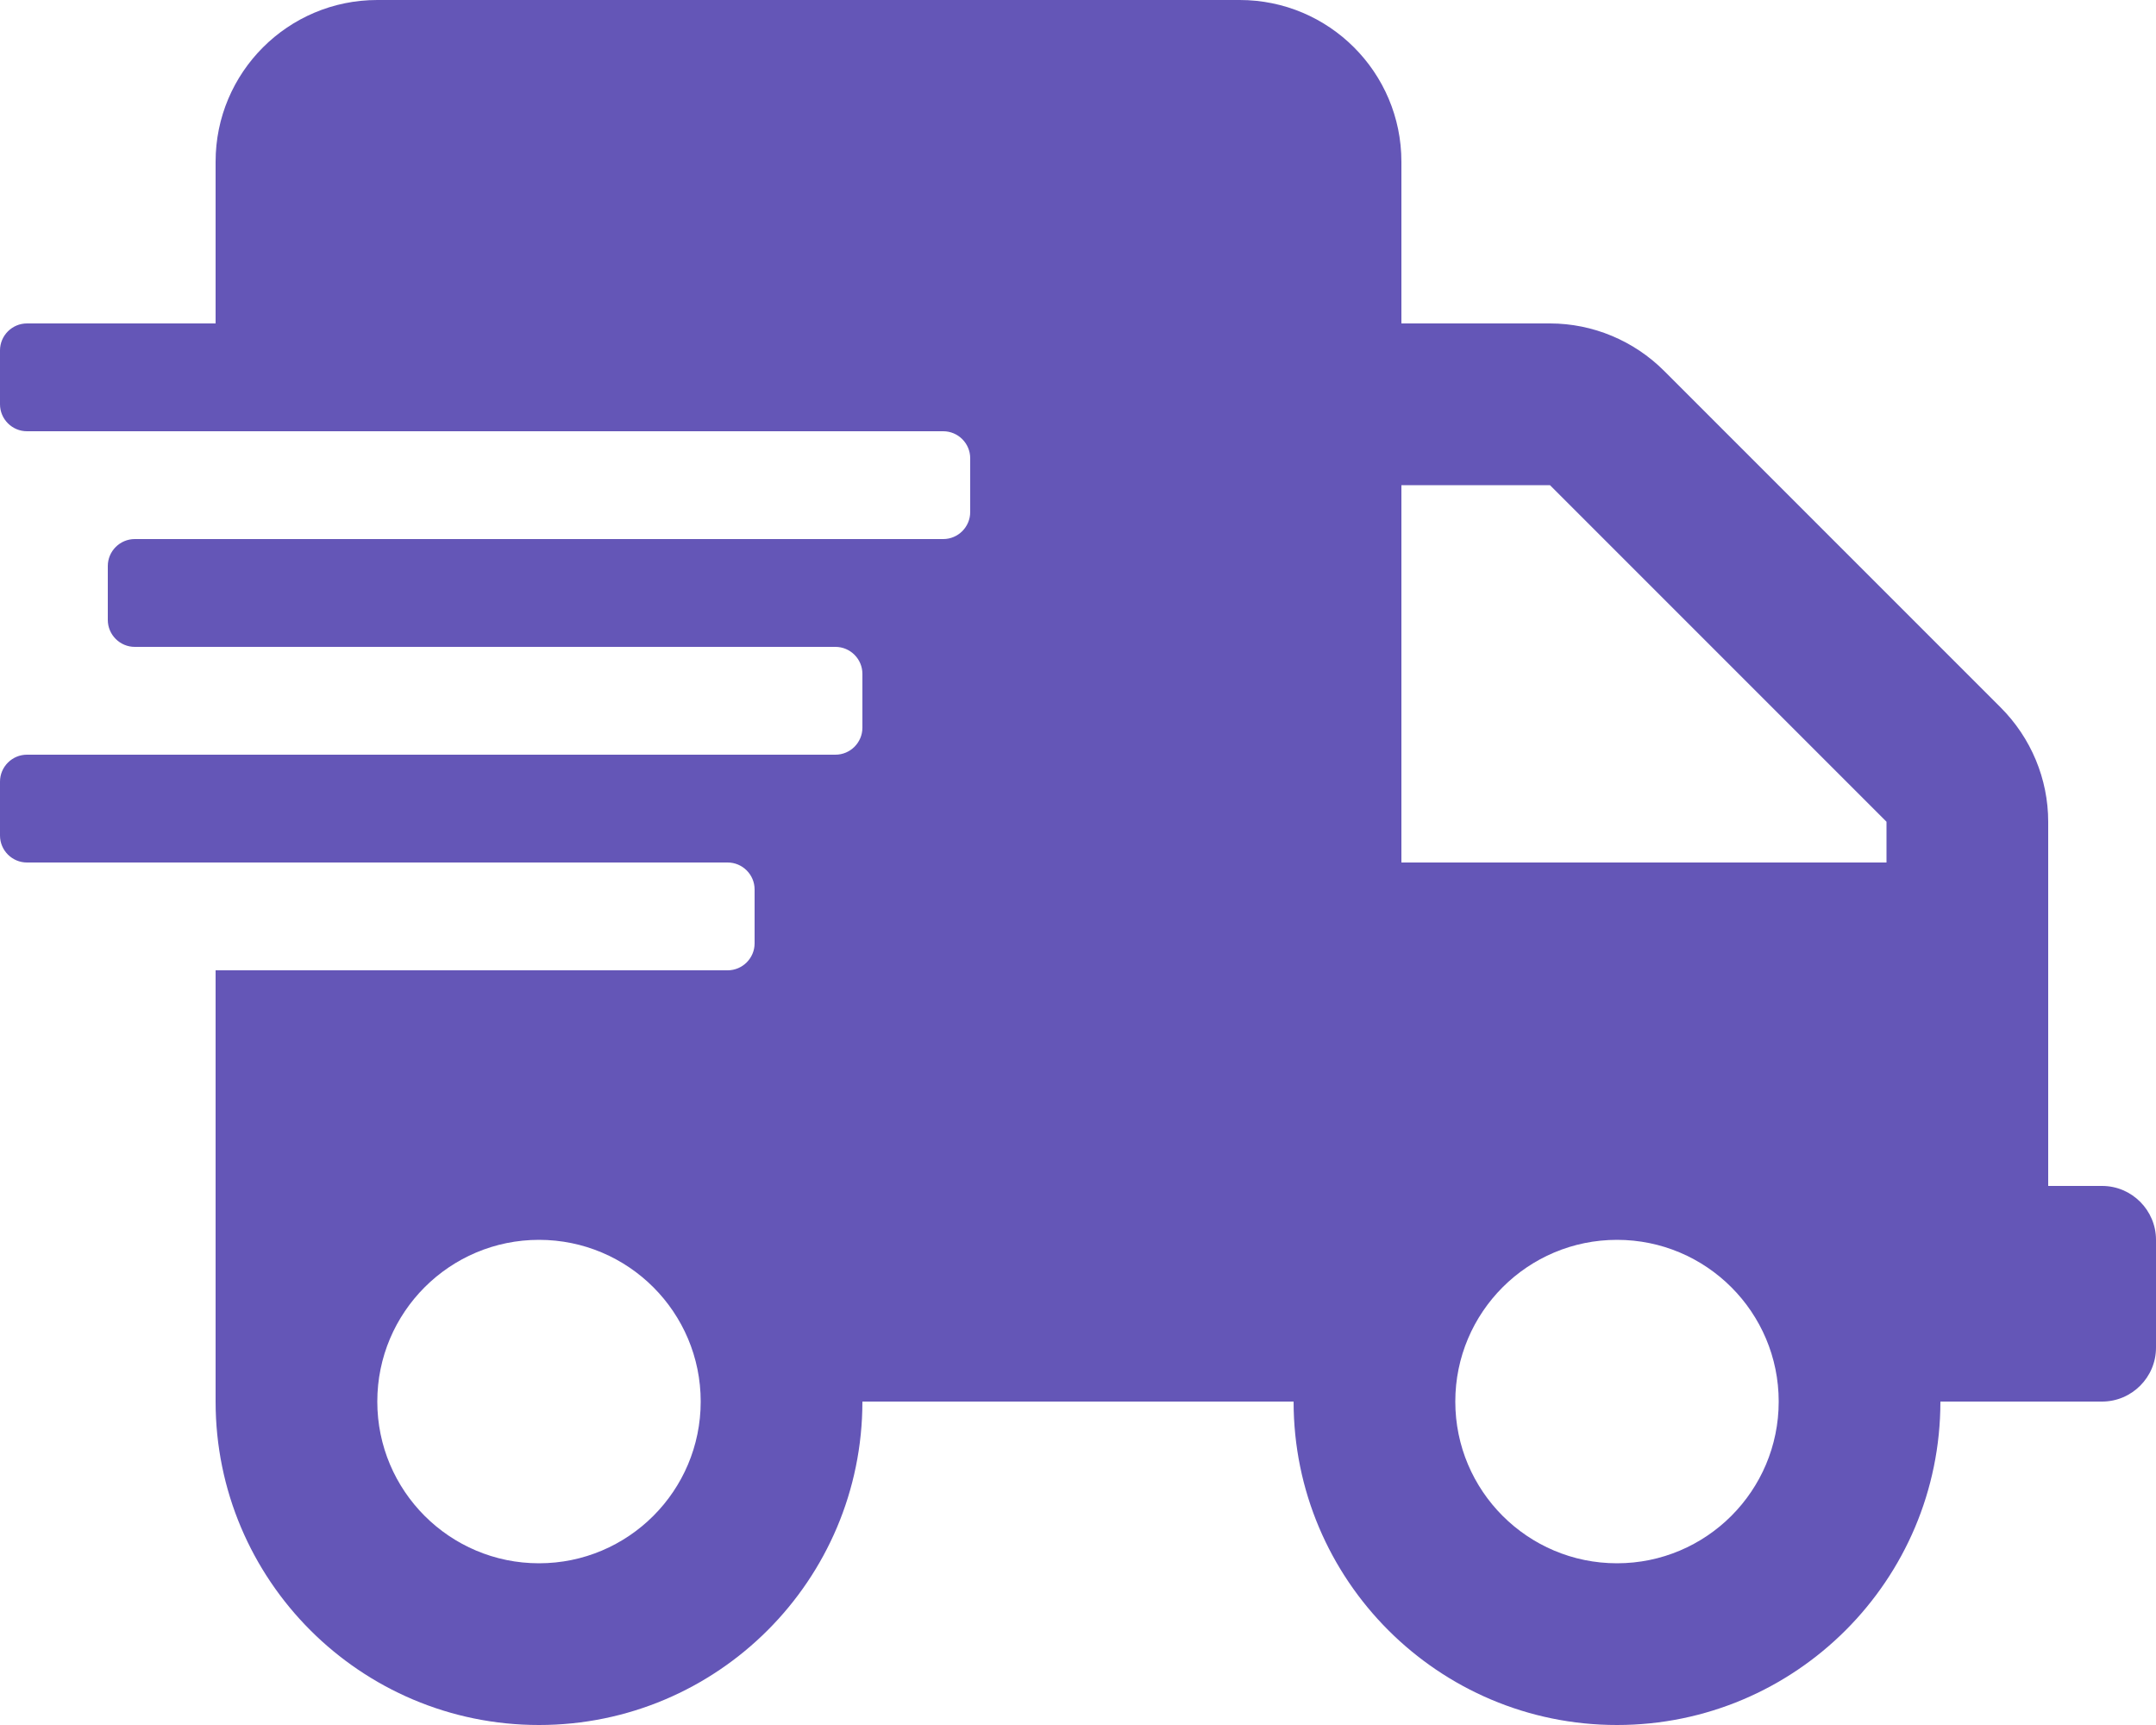
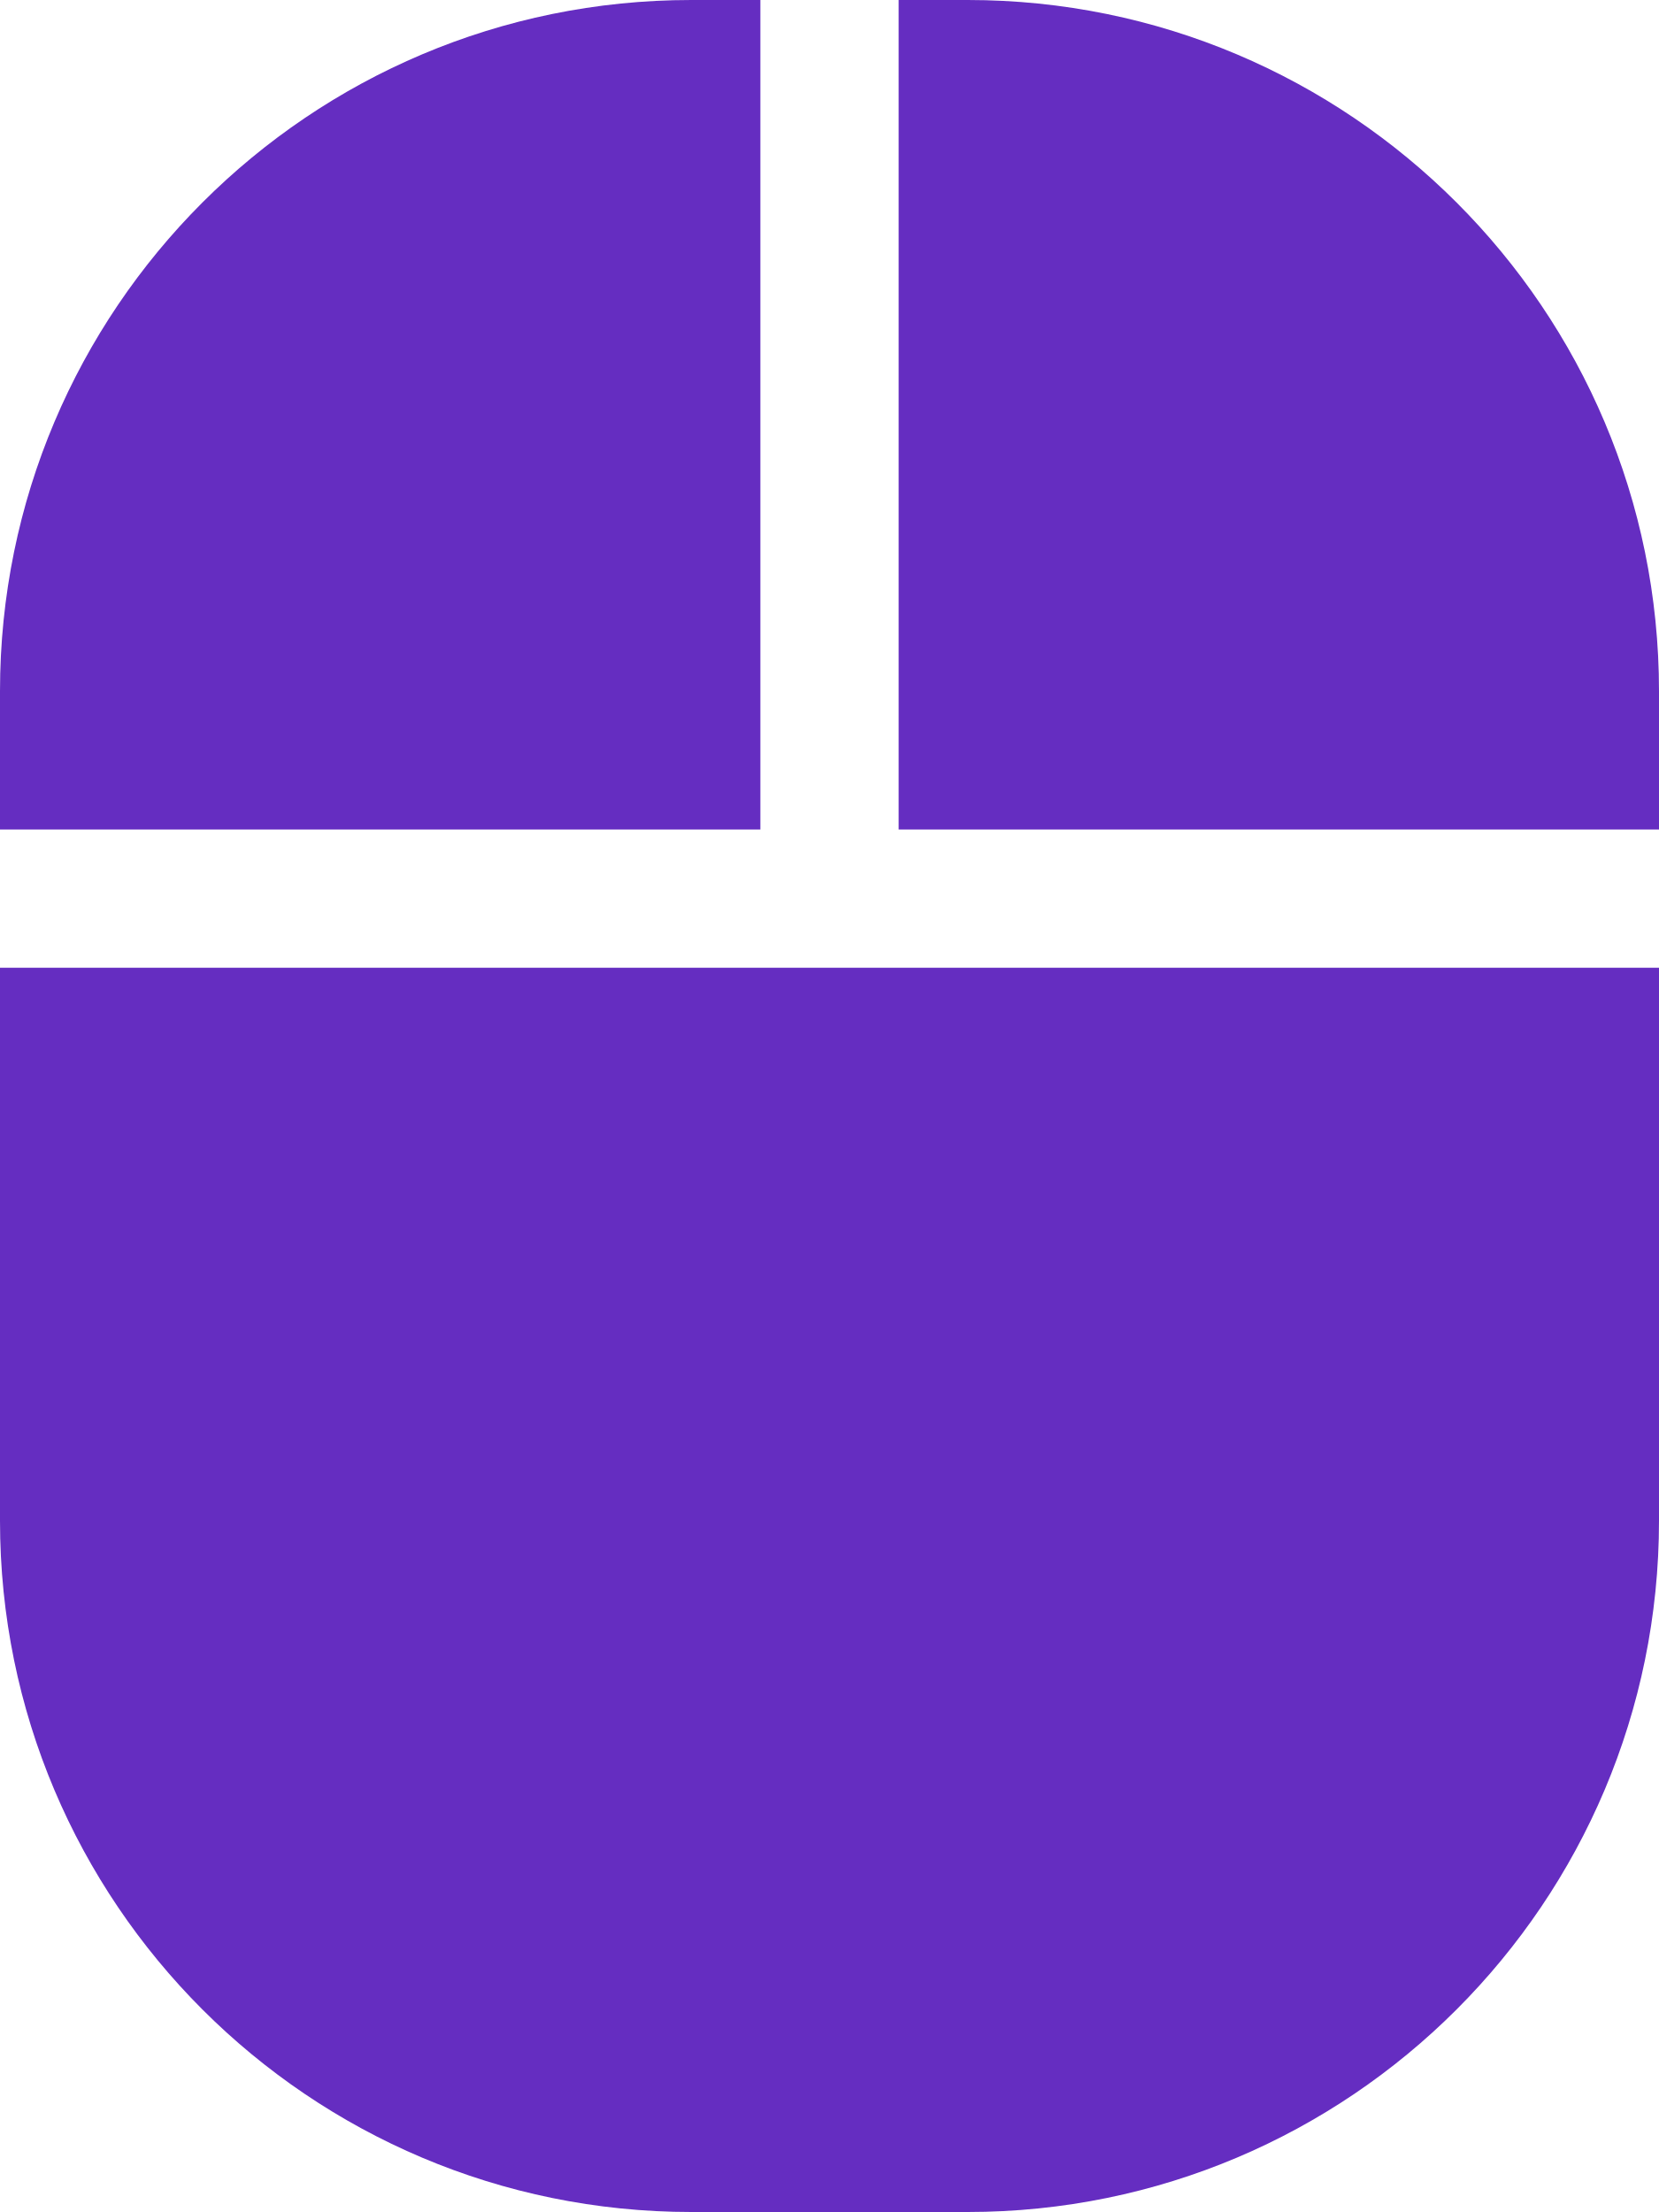
- <svg xmlns="http://www.w3.org/2000/svg" style="fill:#6456B7;" viewBox="0 0 640 512">
-   <path d="M624 352h-16V243.9c0-12.7-5.1-24.9-14.1-33.9L494 110.1c-9-9-21.2-14.1-33.9-14.1H416V48c0-26.5-21.5-48-48-48H112C85.5 0 64 21.5 64 48v48H8c-4.4 0-8 3.6-8 8v16c0 4.4 3.6 8 8 8h272c4.4 0 8 3.6 8 8v16c0 4.4-3.6 8-8 8H40c-4.4 0-8 3.6-8 8v16c0 4.4 3.6 8 8 8h208c4.4 0 8 3.6 8 8v16c0 4.4-3.6 8-8 8H8c-4.4 0-8 3.6-8 8v16c0 4.4 3.6 8 8 8h208c4.4 0 8 3.6 8 8v16c0 4.4-3.6 8-8 8H64v128c0 53 43 96 96 96s96-43 96-96h128c0 53 43 96 96 96s96-43 96-96h48c8.8 0 16-7.2 16-16v-32c0-8.8-7.2-16-16-16zM160 464c-26.5 0-48-21.5-48-48s21.5-48 48-48 48 21.5 48 48-21.5 48-48 48zm320 0c-26.5 0-48-21.5-48-48s21.5-48 48-48 48 21.5 48 48-21.5 48-48 48zm80-208H416V144h44.1l99.9 99.9V256z" />
+ <svg xmlns="http://www.w3.org/2000/svg" style="fill:#652DC1;" viewBox="0 0 384 512">
+   <path d="M0 352a160 160 0 0 0 160 160h64a160 160 0 0 0 160-160V224H0zM176 0h-16A160 160 0 0 0 0 160v32h176zm48 0h-16v192h176v-32A160 160 0 0 0 224 0z" />
</svg>
